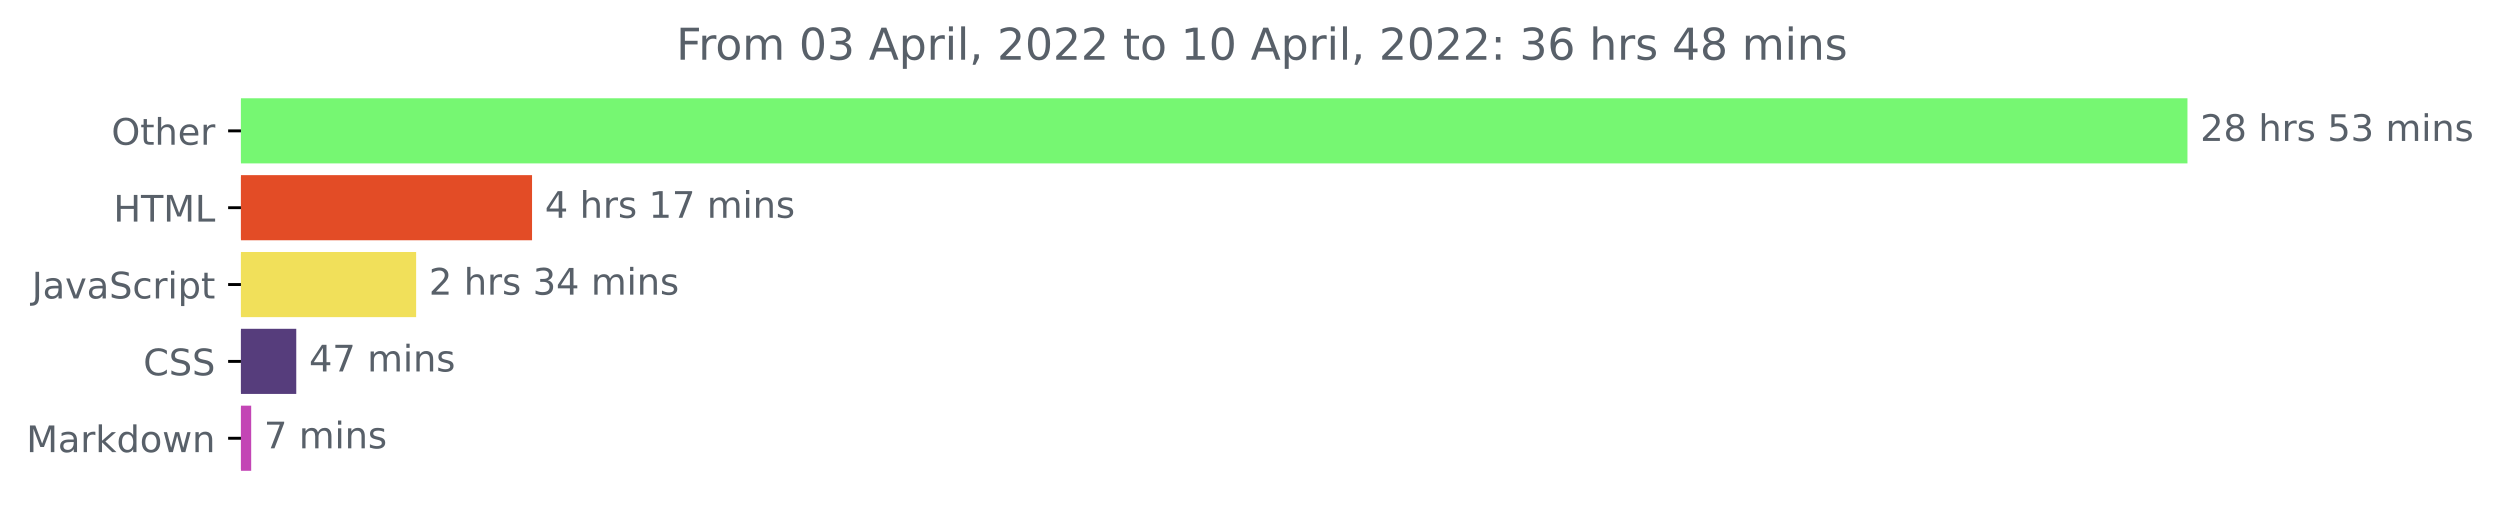
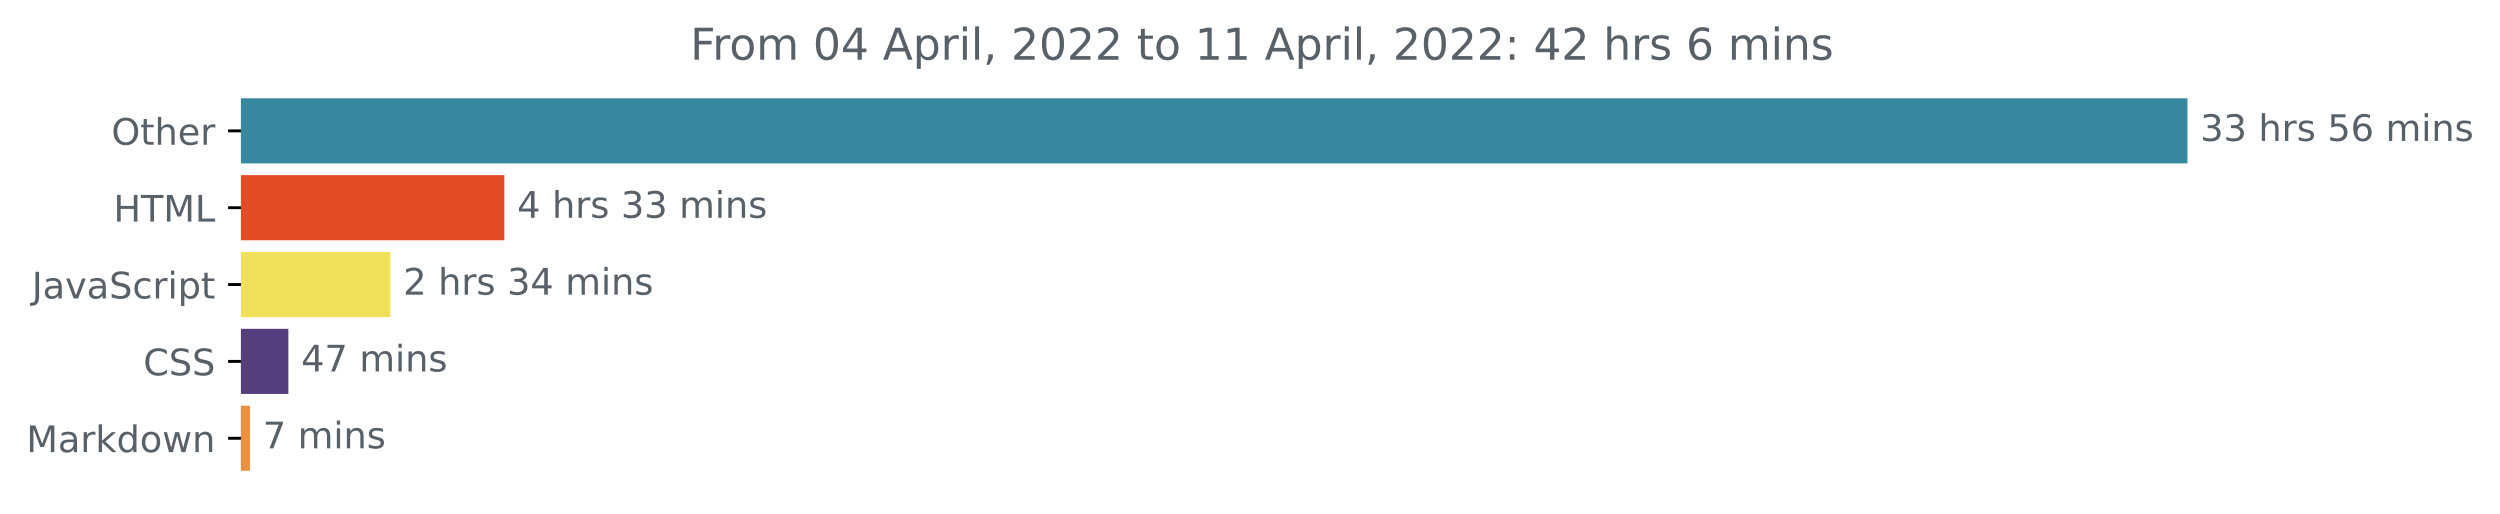
<svg xmlns="http://www.w3.org/2000/svg" xmlns:xlink="http://www.w3.org/1999/xlink" width="683.177pt" height="140.398pt" viewBox="0 0 683.177 140.398" version="1.1">
  <defs>
    <style type="text/css">*{stroke-linejoin: round; stroke-linecap: butt}</style>
  </defs>
  <g id="figure_1">
    <g id="patch_1">
      <path d="M 0 140.398  L 683.177 140.398  L 683.177 0  L 0 0  L 0 140.398  z " style="fill: none" />
    </g>
    <g id="axes_1">
      <g id="patch_2">
-         <path d="M 65.841 27.358  L 597.269 27.358  L 597.269 44.158  L 65.841 44.158  z " clip-path="url(#pcac3b221d7)" style="fill: #76f772; stroke: #76f772; stroke-linejoin: miter" />
+         <path d="M 65.841 27.358  L 597.269 27.358  L 597.269 44.158  L 65.841 44.158  z " clip-path="url(#pdcb928e803)" style="fill: #36889e; stroke: #36889e; stroke-linejoin: miter" />
      </g>
      <g id="patch_3">
-         <path d="M 65.841 48.358  L 144.892 48.358  L 144.892 65.158  L 65.841 65.158  z " clip-path="url(#pcac3b221d7)" style="fill: #e34c26; stroke: #e34c26; stroke-linejoin: miter" />
+         <path d="M 65.841 48.358  L 137.322 48.358  L 137.322 65.158  L 65.841 65.158  z " clip-path="url(#pdcb928e803)" style="fill: #e34c26; stroke: #e34c26; stroke-linejoin: miter" />
      </g>
      <g id="patch_4">
-         <path d="M 65.841 69.358  L 113.217 69.358  L 113.217 86.158  L 65.841 86.158  z " clip-path="url(#pcac3b221d7)" style="fill: #f1e05a; stroke: #f1e05a; stroke-linejoin: miter" />
+         <path d="M 65.841 69.358  L 106.197 69.358  L 106.197 86.158  L 65.841 86.158  z " clip-path="url(#pdcb928e803)" style="fill: #f1e05a; stroke: #f1e05a; stroke-linejoin: miter" />
      </g>
      <g id="patch_5">
-         <path d="M 65.841 90.358  L 80.46 90.358  L 80.46 107.158  L 65.841 107.158  z " clip-path="url(#pcac3b221d7)" style="fill: #563d7c; stroke: #563d7c; stroke-linejoin: miter" />
+         <path d="M 65.841 90.358  L 78.304 90.358  L 78.304 107.158  L 65.841 107.158  z " clip-path="url(#pdcb928e803)" style="fill: #563d7c; stroke: #563d7c; stroke-linejoin: miter" />
      </g>
      <g id="patch_6">
-         <path d="M 65.841 111.358  L 68.142 111.358  L 68.142 128.158  L 65.841 128.158  z " clip-path="url(#pcac3b221d7)" style="fill: #c345b5; stroke: #c345b5; stroke-linejoin: miter" />
+         <path d="M 65.841 111.358  L 67.819 111.358  L 67.819 128.158  L 65.841 128.158  z " clip-path="url(#pdcb928e803)" style="fill: #ec9043; stroke: #ec9043; stroke-linejoin: miter" />
      </g>
      <g id="matplotlib.axis_1" />
      <g id="matplotlib.axis_2">
        <g id="ytick_1">
          <g id="line2d_1">
            <defs>
-               <path id="m4996d52a76" d="M 0 0  L -3.5 0  " style="stroke: #000000; stroke-width: 0.8" />
+               <path id="mec43a45e48" d="M 0 0  L -3.5 0  " style="stroke: #000000; stroke-width: 0.8" />
            </defs>
            <g>
-               <use xlink:href="#m4996d52a76" x="65.841" y="35.758" style="stroke: #000000; stroke-width: 0.8" />
+               <use xlink:href="#mec43a45e48" x="65.841" y="35.758" style="stroke: #000000; stroke-width: 0.8" />
            </g>
          </g>
          <g id="text_1">
            <g style="fill: #586069" transform="translate(30.44687 39.55734)scale(0.1 -0.1)">
              <defs>
                <path id="DejaVuSans-4f" d="M 2522 4238  Q 1834 4238 1429 3725  Q 1025 3213 1025 2328  Q 1025 1447 1429 934  Q 1834 422 2522 422  Q 3209 422 3611 934  Q 4013 1447 4013 2328  Q 4013 3213 3611 3725  Q 3209 4238 2522 4238  z M 2522 4750  Q 3503 4750 4090 4092  Q 4678 3434 4678 2328  Q 4678 1225 4090 567  Q 3503 -91 2522 -91  Q 1538 -91 948 565  Q 359 1222 359 2328  Q 359 3434 948 4092  Q 1538 4750 2522 4750  z " transform="scale(0.015625)" />
                <path id="DejaVuSans-74" d="M 1172 4494  L 1172 3500  L 2356 3500  L 2356 3053  L 1172 3053  L 1172 1153  Q 1172 725 1289 603  Q 1406 481 1766 481  L 2356 481  L 2356 0  L 1766 0  Q 1100 0 847 248  Q 594 497 594 1153  L 594 3053  L 172 3053  L 172 3500  L 594 3500  L 594 4494  L 1172 4494  z " transform="scale(0.015625)" />
                <path id="DejaVuSans-68" d="M 3513 2113  L 3513 0  L 2938 0  L 2938 2094  Q 2938 2591 2744 2837  Q 2550 3084 2163 3084  Q 1697 3084 1428 2787  Q 1159 2491 1159 1978  L 1159 0  L 581 0  L 581 4863  L 1159 4863  L 1159 2956  Q 1366 3272 1645 3428  Q 1925 3584 2291 3584  Q 2894 3584 3203 3211  Q 3513 2838 3513 2113  z " transform="scale(0.015625)" />
                <path id="DejaVuSans-65" d="M 3597 1894  L 3597 1613  L 953 1613  Q 991 1019 1311 708  Q 1631 397 2203 397  Q 2534 397 2845 478  Q 3156 559 3463 722  L 3463 178  Q 3153 47 2828 -22  Q 2503 -91 2169 -91  Q 1331 -91 842 396  Q 353 884 353 1716  Q 353 2575 817 3079  Q 1281 3584 2069 3584  Q 2775 3584 3186 3129  Q 3597 2675 3597 1894  z M 3022 2063  Q 3016 2534 2758 2815  Q 2500 3097 2075 3097  Q 1594 3097 1305 2825  Q 1016 2553 972 2059  L 3022 2063  z " transform="scale(0.015625)" />
                <path id="DejaVuSans-72" d="M 2631 2963  Q 2534 3019 2420 3045  Q 2306 3072 2169 3072  Q 1681 3072 1420 2755  Q 1159 2438 1159 1844  L 1159 0  L 581 0  L 581 3500  L 1159 3500  L 1159 2956  Q 1341 3275 1631 3429  Q 1922 3584 2338 3584  Q 2397 3584 2469 3576  Q 2541 3569 2628 3553  L 2631 2963  z " transform="scale(0.015625)" />
              </defs>
              <use xlink:href="#DejaVuSans-4f" />
              <use xlink:href="#DejaVuSans-74" x="78.711" />
              <use xlink:href="#DejaVuSans-68" x="117.92" />
              <use xlink:href="#DejaVuSans-65" x="181.299" />
              <use xlink:href="#DejaVuSans-72" x="242.822" />
            </g>
          </g>
        </g>
        <g id="ytick_2">
          <g id="line2d_2">
            <g>
-               <use xlink:href="#m4996d52a76" x="65.841" y="56.758" style="stroke: #000000; stroke-width: 0.8" />
+               <use xlink:href="#mec43a45e48" x="65.841" y="56.758" style="stroke: #000000; stroke-width: 0.8" />
            </g>
          </g>
          <g id="text_2">
            <g style="fill: #586069" transform="translate(31.0125 60.55734)scale(0.1 -0.1)">
              <defs>
                <path id="DejaVuSans-48" d="M 628 4666  L 1259 4666  L 1259 2753  L 3553 2753  L 3553 4666  L 4184 4666  L 4184 0  L 3553 0  L 3553 2222  L 1259 2222  L 1259 0  L 628 0  L 628 4666  z " transform="scale(0.015625)" />
                <path id="DejaVuSans-54" d="M -19 4666  L 3928 4666  L 3928 4134  L 2272 4134  L 2272 0  L 1638 0  L 1638 4134  L -19 4134  L -19 4666  z " transform="scale(0.015625)" />
                <path id="DejaVuSans-4d" d="M 628 4666  L 1569 4666  L 2759 1491  L 3956 4666  L 4897 4666  L 4897 0  L 4281 0  L 4281 4097  L 3078 897  L 2444 897  L 1241 4097  L 1241 0  L 628 0  L 628 4666  z " transform="scale(0.015625)" />
                <path id="DejaVuSans-4c" d="M 628 4666  L 1259 4666  L 1259 531  L 3531 531  L 3531 0  L 628 0  L 628 4666  z " transform="scale(0.015625)" />
              </defs>
              <use xlink:href="#DejaVuSans-48" />
              <use xlink:href="#DejaVuSans-54" x="75.195" />
              <use xlink:href="#DejaVuSans-4d" x="136.279" />
              <use xlink:href="#DejaVuSans-4c" x="222.559" />
            </g>
          </g>
        </g>
        <g id="ytick_3">
          <g id="line2d_3">
            <g>
-               <use xlink:href="#m4996d52a76" x="65.841" y="77.758" style="stroke: #000000; stroke-width: 0.8" />
+               <use xlink:href="#mec43a45e48" x="65.841" y="77.758" style="stroke: #000000; stroke-width: 0.8" />
            </g>
          </g>
          <g id="text_3">
            <g style="fill: #586069" transform="translate(8.710938 81.55734)scale(0.1 -0.1)">
              <defs>
                <path id="DejaVuSans-4a" d="M 628 4666  L 1259 4666  L 1259 325  Q 1259 -519 939 -900  Q 619 -1281 -91 -1281  L -331 -1281  L -331 -750  L -134 -750  Q 284 -750 456 -515  Q 628 -281 628 325  L 628 4666  z " transform="scale(0.015625)" />
                <path id="DejaVuSans-61" d="M 2194 1759  Q 1497 1759 1228 1600  Q 959 1441 959 1056  Q 959 750 1161 570  Q 1363 391 1709 391  Q 2188 391 2477 730  Q 2766 1069 2766 1631  L 2766 1759  L 2194 1759  z M 3341 1997  L 3341 0  L 2766 0  L 2766 531  Q 2569 213 2275 61  Q 1981 -91 1556 -91  Q 1019 -91 701 211  Q 384 513 384 1019  Q 384 1609 779 1909  Q 1175 2209 1959 2209  L 2766 2209  L 2766 2266  Q 2766 2663 2505 2880  Q 2244 3097 1772 3097  Q 1472 3097 1187 3025  Q 903 2953 641 2809  L 641 3341  Q 956 3463 1253 3523  Q 1550 3584 1831 3584  Q 2591 3584 2966 3190  Q 3341 2797 3341 1997  z " transform="scale(0.015625)" />
                <path id="DejaVuSans-76" d="M 191 3500  L 800 3500  L 1894 563  L 2988 3500  L 3597 3500  L 2284 0  L 1503 0  L 191 3500  z " transform="scale(0.015625)" />
                <path id="DejaVuSans-53" d="M 3425 4513  L 3425 3897  Q 3066 4069 2747 4153  Q 2428 4238 2131 4238  Q 1616 4238 1336 4038  Q 1056 3838 1056 3469  Q 1056 3159 1242 3001  Q 1428 2844 1947 2747  L 2328 2669  Q 3034 2534 3370 2195  Q 3706 1856 3706 1288  Q 3706 609 3251 259  Q 2797 -91 1919 -91  Q 1588 -91 1214 -16  Q 841 59 441 206  L 441 856  Q 825 641 1194 531  Q 1563 422 1919 422  Q 2459 422 2753 634  Q 3047 847 3047 1241  Q 3047 1584 2836 1778  Q 2625 1972 2144 2069  L 1759 2144  Q 1053 2284 737 2584  Q 422 2884 422 3419  Q 422 4038 858 4394  Q 1294 4750 2059 4750  Q 2388 4750 2728 4690  Q 3069 4631 3425 4513  z " transform="scale(0.015625)" />
                <path id="DejaVuSans-63" d="M 3122 3366  L 3122 2828  Q 2878 2963 2633 3030  Q 2388 3097 2138 3097  Q 1578 3097 1268 2742  Q 959 2388 959 1747  Q 959 1106 1268 751  Q 1578 397 2138 397  Q 2388 397 2633 464  Q 2878 531 3122 666  L 3122 134  Q 2881 22 2623 -34  Q 2366 -91 2075 -91  Q 1284 -91 818 406  Q 353 903 353 1747  Q 353 2603 823 3093  Q 1294 3584 2113 3584  Q 2378 3584 2631 3529  Q 2884 3475 3122 3366  z " transform="scale(0.015625)" />
                <path id="DejaVuSans-69" d="M 603 3500  L 1178 3500  L 1178 0  L 603 0  L 603 3500  z M 603 4863  L 1178 4863  L 1178 4134  L 603 4134  L 603 4863  z " transform="scale(0.015625)" />
                <path id="DejaVuSans-70" d="M 1159 525  L 1159 -1331  L 581 -1331  L 581 3500  L 1159 3500  L 1159 2969  Q 1341 3281 1617 3432  Q 1894 3584 2278 3584  Q 2916 3584 3314 3078  Q 3713 2572 3713 1747  Q 3713 922 3314 415  Q 2916 -91 2278 -91  Q 1894 -91 1617 61  Q 1341 213 1159 525  z M 3116 1747  Q 3116 2381 2855 2742  Q 2594 3103 2138 3103  Q 1681 3103 1420 2742  Q 1159 2381 1159 1747  Q 1159 1113 1420 752  Q 1681 391 2138 391  Q 2594 391 2855 752  Q 3116 1113 3116 1747  z " transform="scale(0.015625)" />
              </defs>
              <use xlink:href="#DejaVuSans-4a" />
              <use xlink:href="#DejaVuSans-61" x="29.492" />
              <use xlink:href="#DejaVuSans-76" x="90.771" />
              <use xlink:href="#DejaVuSans-61" x="149.951" />
              <use xlink:href="#DejaVuSans-53" x="211.23" />
              <use xlink:href="#DejaVuSans-63" x="274.707" />
              <use xlink:href="#DejaVuSans-72" x="329.688" />
              <use xlink:href="#DejaVuSans-69" x="370.801" />
              <use xlink:href="#DejaVuSans-70" x="398.584" />
              <use xlink:href="#DejaVuSans-74" x="462.061" />
            </g>
          </g>
        </g>
        <g id="ytick_4">
          <g id="line2d_4">
            <g>
-               <use xlink:href="#m4996d52a76" x="65.841" y="98.758" style="stroke: #000000; stroke-width: 0.8" />
+               <use xlink:href="#mec43a45e48" x="65.841" y="98.758" style="stroke: #000000; stroke-width: 0.8" />
            </g>
          </g>
          <g id="text_4">
            <g style="fill: #586069" transform="translate(39.16094 102.5573)scale(0.1 -0.1)">
              <defs>
                <path id="DejaVuSans-43" d="M 4122 4306  L 4122 3641  Q 3803 3938 3442 4084  Q 3081 4231 2675 4231  Q 1875 4231 1450 3742  Q 1025 3253 1025 2328  Q 1025 1406 1450 917  Q 1875 428 2675 428  Q 3081 428 3442 575  Q 3803 722 4122 1019  L 4122 359  Q 3791 134 3420 21  Q 3050 -91 2638 -91  Q 1578 -91 968 557  Q 359 1206 359 2328  Q 359 3453 968 4101  Q 1578 4750 2638 4750  Q 3056 4750 3426 4639  Q 3797 4528 4122 4306  z " transform="scale(0.015625)" />
              </defs>
              <use xlink:href="#DejaVuSans-43" />
              <use xlink:href="#DejaVuSans-53" x="69.824" />
              <use xlink:href="#DejaVuSans-53" x="133.301" />
            </g>
          </g>
        </g>
        <g id="ytick_5">
          <g id="line2d_5">
            <g>
-               <use xlink:href="#m4996d52a76" x="65.841" y="119.758" style="stroke: #000000; stroke-width: 0.8" />
+               <use xlink:href="#mec43a45e48" x="65.841" y="119.758" style="stroke: #000000; stroke-width: 0.8" />
            </g>
          </g>
          <g id="text_5">
            <g style="fill: #586069" transform="translate(7.2 123.5573)scale(0.1 -0.1)">
              <defs>
                <path id="DejaVuSans-6b" d="M 581 4863  L 1159 4863  L 1159 1991  L 2875 3500  L 3609 3500  L 1753 1863  L 3688 0  L 2938 0  L 1159 1709  L 1159 0  L 581 0  L 581 4863  z " transform="scale(0.015625)" />
                <path id="DejaVuSans-64" d="M 2906 2969  L 2906 4863  L 3481 4863  L 3481 0  L 2906 0  L 2906 525  Q 2725 213 2448 61  Q 2172 -91 1784 -91  Q 1150 -91 751 415  Q 353 922 353 1747  Q 353 2572 751 3078  Q 1150 3584 1784 3584  Q 2172 3584 2448 3432  Q 2725 3281 2906 2969  z M 947 1747  Q 947 1113 1208 752  Q 1469 391 1925 391  Q 2381 391 2643 752  Q 2906 1113 2906 1747  Q 2906 2381 2643 2742  Q 2381 3103 1925 3103  Q 1469 3103 1208 2742  Q 947 2381 947 1747  z " transform="scale(0.015625)" />
                <path id="DejaVuSans-6f" d="M 1959 3097  Q 1497 3097 1228 2736  Q 959 2375 959 1747  Q 959 1119 1226 758  Q 1494 397 1959 397  Q 2419 397 2687 759  Q 2956 1122 2956 1747  Q 2956 2369 2687 2733  Q 2419 3097 1959 3097  z M 1959 3584  Q 2709 3584 3137 3096  Q 3566 2609 3566 1747  Q 3566 888 3137 398  Q 2709 -91 1959 -91  Q 1206 -91 779 398  Q 353 888 353 1747  Q 353 2609 779 3096  Q 1206 3584 1959 3584  z " transform="scale(0.015625)" />
                <path id="DejaVuSans-77" d="M 269 3500  L 844 3500  L 1563 769  L 2278 3500  L 2956 3500  L 3675 769  L 4391 3500  L 4966 3500  L 4050 0  L 3372 0  L 2619 2869  L 1863 0  L 1184 0  L 269 3500  z " transform="scale(0.015625)" />
                <path id="DejaVuSans-6e" d="M 3513 2113  L 3513 0  L 2938 0  L 2938 2094  Q 2938 2591 2744 2837  Q 2550 3084 2163 3084  Q 1697 3084 1428 2787  Q 1159 2491 1159 1978  L 1159 0  L 581 0  L 581 3500  L 1159 3500  L 1159 2956  Q 1366 3272 1645 3428  Q 1925 3584 2291 3584  Q 2894 3584 3203 3211  Q 3513 2838 3513 2113  z " transform="scale(0.015625)" />
              </defs>
              <use xlink:href="#DejaVuSans-4d" />
              <use xlink:href="#DejaVuSans-61" x="86.279" />
              <use xlink:href="#DejaVuSans-72" x="147.559" />
              <use xlink:href="#DejaVuSans-6b" x="188.672" />
              <use xlink:href="#DejaVuSans-64" x="246.582" />
              <use xlink:href="#DejaVuSans-6f" x="310.059" />
              <use xlink:href="#DejaVuSans-77" x="371.24" />
              <use xlink:href="#DejaVuSans-6e" x="453.027" />
            </g>
          </g>
        </g>
      </g>
      <g id="text_6">
        <g style="fill: #586069" transform="translate(601.2692 38.5175)scale(0.1 -0.1)">
          <defs>
-             <path id="DejaVuSans-32" d="M 1228 531  L 3431 531  L 3431 0  L 469 0  L 469 531  Q 828 903 1448 1529  Q 2069 2156 2228 2338  Q 2531 2678 2651 2914  Q 2772 3150 2772 3378  Q 2772 3750 2511 3984  Q 2250 4219 1831 4219  Q 1534 4219 1204 4116  Q 875 4013 500 3803  L 500 4441  Q 881 4594 1212 4672  Q 1544 4750 1819 4750  Q 2544 4750 2975 4387  Q 3406 4025 3406 3419  Q 3406 3131 3298 2873  Q 3191 2616 2906 2266  Q 2828 2175 2409 1742  Q 1991 1309 1228 531  z " transform="scale(0.015625)" />
-             <path id="DejaVuSans-38" d="M 2034 2216  Q 1584 2216 1326 1975  Q 1069 1734 1069 1313  Q 1069 891 1326 650  Q 1584 409 2034 409  Q 2484 409 2743 651  Q 3003 894 3003 1313  Q 3003 1734 2745 1975  Q 2488 2216 2034 2216  z M 1403 2484  Q 997 2584 770 2862  Q 544 3141 544 3541  Q 544 4100 942 4425  Q 1341 4750 2034 4750  Q 2731 4750 3128 4425  Q 3525 4100 3525 3541  Q 3525 3141 3298 2862  Q 3072 2584 2669 2484  Q 3125 2378 3379 2068  Q 3634 1759 3634 1313  Q 3634 634 3220 271  Q 2806 -91 2034 -91  Q 1263 -91 848 271  Q 434 634 434 1313  Q 434 1759 690 2068  Q 947 2378 1403 2484  z M 1172 3481  Q 1172 3119 1398 2916  Q 1625 2713 2034 2713  Q 2441 2713 2670 2916  Q 2900 3119 2900 3481  Q 2900 3844 2670 4047  Q 2441 4250 2034 4250  Q 1625 4250 1398 4047  Q 1172 3844 1172 3481  z " transform="scale(0.015625)" />
+             <path id="DejaVuSans-33" d="M 2597 2516  Q 3050 2419 3304 2112  Q 3559 1806 3559 1356  Q 3559 666 3084 287  Q 2609 -91 1734 -91  Q 1441 -91 1130 -33  Q 819 25 488 141  L 488 750  Q 750 597 1062 519  Q 1375 441 1716 441  Q 2309 441 2620 675  Q 2931 909 2931 1356  Q 2931 1769 2642 2001  Q 2353 2234 1838 2234  L 1294 2234  L 1294 2753  L 1863 2753  Q 2328 2753 2575 2939  Q 2822 3125 2822 3475  Q 2822 3834 2567 4026  Q 2313 4219 1838 4219  Q 1578 4219 1281 4162  Q 984 4106 628 3988  L 628 4550  Q 988 4650 1302 4700  Q 1616 4750 1894 4750  Q 2613 4750 3031 4423  Q 3450 4097 3450 3541  Q 3450 3153 3228 2886  Q 3006 2619 2597 2516  z " transform="scale(0.015625)" />
            <path id="DejaVuSans-20" transform="scale(0.015625)" />
            <path id="DejaVuSans-73" d="M 2834 3397  L 2834 2853  Q 2591 2978 2328 3040  Q 2066 3103 1784 3103  Q 1356 3103 1142 2972  Q 928 2841 928 2578  Q 928 2378 1081 2264  Q 1234 2150 1697 2047  L 1894 2003  Q 2506 1872 2764 1633  Q 3022 1394 3022 966  Q 3022 478 2636 193  Q 2250 -91 1575 -91  Q 1294 -91 989 -36  Q 684 19 347 128  L 347 722  Q 666 556 975 473  Q 1284 391 1588 391  Q 1994 391 2212 530  Q 2431 669 2431 922  Q 2431 1156 2273 1281  Q 2116 1406 1581 1522  L 1381 1569  Q 847 1681 609 1914  Q 372 2147 372 2553  Q 372 3047 722 3315  Q 1072 3584 1716 3584  Q 2034 3584 2315 3537  Q 2597 3491 2834 3397  z " transform="scale(0.015625)" />
            <path id="DejaVuSans-35" d="M 691 4666  L 3169 4666  L 3169 4134  L 1269 4134  L 1269 2991  Q 1406 3038 1543 3061  Q 1681 3084 1819 3084  Q 2600 3084 3056 2656  Q 3513 2228 3513 1497  Q 3513 744 3044 326  Q 2575 -91 1722 -91  Q 1428 -91 1123 -41  Q 819 9 494 109  L 494 744  Q 775 591 1075 516  Q 1375 441 1709 441  Q 2250 441 2565 725  Q 2881 1009 2881 1497  Q 2881 1984 2565 2268  Q 2250 2553 1709 2553  Q 1456 2553 1204 2497  Q 953 2441 691 2322  L 691 4666  z " transform="scale(0.015625)" />
-             <path id="DejaVuSans-33" d="M 2597 2516  Q 3050 2419 3304 2112  Q 3559 1806 3559 1356  Q 3559 666 3084 287  Q 2609 -91 1734 -91  Q 1441 -91 1130 -33  Q 819 25 488 141  L 488 750  Q 750 597 1062 519  Q 1375 441 1716 441  Q 2309 441 2620 675  Q 2931 909 2931 1356  Q 2931 1769 2642 2001  Q 2353 2234 1838 2234  L 1294 2234  L 1294 2753  L 1863 2753  Q 2328 2753 2575 2939  Q 2822 3125 2822 3475  Q 2822 3834 2567 4026  Q 2313 4219 1838 4219  Q 1578 4219 1281 4162  Q 984 4106 628 3988  L 628 4550  Q 988 4650 1302 4700  Q 1616 4750 1894 4750  Q 2613 4750 3031 4423  Q 3450 4097 3450 3541  Q 3450 3153 3228 2886  Q 3006 2619 2597 2516  z " transform="scale(0.015625)" />
+             <path id="DejaVuSans-36" d="M 2113 2584  Q 1688 2584 1439 2293  Q 1191 2003 1191 1497  Q 1191 994 1439 701  Q 1688 409 2113 409  Q 2538 409 2786 701  Q 3034 994 3034 1497  Q 3034 2003 2786 2293  Q 2538 2584 2113 2584  z M 3366 4563  L 3366 3988  Q 3128 4100 2886 4159  Q 2644 4219 2406 4219  Q 1781 4219 1451 3797  Q 1122 3375 1075 2522  Q 1259 2794 1537 2939  Q 1816 3084 2150 3084  Q 2853 3084 3261 2657  Q 3669 2231 3669 1497  Q 3669 778 3244 343  Q 2819 -91 2113 -91  Q 1303 -91 875 529  Q 447 1150 447 2328  Q 447 3434 972 4092  Q 1497 4750 2381 4750  Q 2619 4750 2861 4703  Q 3103 4656 3366 4563  z " transform="scale(0.015625)" />
            <path id="DejaVuSans-6d" d="M 3328 2828  Q 3544 3216 3844 3400  Q 4144 3584 4550 3584  Q 5097 3584 5394 3201  Q 5691 2819 5691 2113  L 5691 0  L 5113 0  L 5113 2094  Q 5113 2597 4934 2840  Q 4756 3084 4391 3084  Q 3944 3084 3684 2787  Q 3425 2491 3425 1978  L 3425 0  L 2847 0  L 2847 2094  Q 2847 2600 2669 2842  Q 2491 3084 2119 3084  Q 1678 3084 1418 2786  Q 1159 2488 1159 1978  L 1159 0  L 581 0  L 581 3500  L 1159 3500  L 1159 2956  Q 1356 3278 1631 3431  Q 1906 3584 2284 3584  Q 2666 3584 2933 3390  Q 3200 3197 3328 2828  z " transform="scale(0.015625)" />
          </defs>
-           <use xlink:href="#DejaVuSans-32" />
-           <use xlink:href="#DejaVuSans-38" x="63.623" />
+           <use xlink:href="#DejaVuSans-33" />
+           <use xlink:href="#DejaVuSans-33" x="63.623" />
          <use xlink:href="#DejaVuSans-20" x="127.246" />
          <use xlink:href="#DejaVuSans-68" x="159.033" />
          <use xlink:href="#DejaVuSans-72" x="222.412" />
          <use xlink:href="#DejaVuSans-73" x="263.525" />
          <use xlink:href="#DejaVuSans-20" x="315.625" />
          <use xlink:href="#DejaVuSans-35" x="347.412" />
-           <use xlink:href="#DejaVuSans-33" x="411.035" />
+           <use xlink:href="#DejaVuSans-36" x="411.035" />
          <use xlink:href="#DejaVuSans-20" x="474.658" />
          <use xlink:href="#DejaVuSans-6d" x="506.445" />
          <use xlink:href="#DejaVuSans-69" x="603.857" />
          <use xlink:href="#DejaVuSans-6e" x="631.641" />
          <use xlink:href="#DejaVuSans-73" x="695.02" />
        </g>
      </g>
      <g id="text_7">
-         <g style="fill: #586069" transform="translate(148.8916 59.5175)scale(0.1 -0.1)">
+         <g style="fill: #586069" transform="translate(141.322 59.5175)scale(0.1 -0.1)">
          <defs>
            <path id="DejaVuSans-34" d="M 2419 4116  L 825 1625  L 2419 1625  L 2419 4116  z M 2253 4666  L 3047 4666  L 3047 1625  L 3713 1625  L 3713 1100  L 3047 1100  L 3047 0  L 2419 0  L 2419 1100  L 313 1100  L 313 1709  L 2253 4666  z " transform="scale(0.015625)" />
-             <path id="DejaVuSans-31" d="M 794 531  L 1825 531  L 1825 4091  L 703 3866  L 703 4441  L 1819 4666  L 2450 4666  L 2450 531  L 3481 531  L 3481 0  L 794 0  L 794 531  z " transform="scale(0.015625)" />
-             <path id="DejaVuSans-37" d="M 525 4666  L 3525 4666  L 3525 4397  L 1831 0  L 1172 0  L 2766 4134  L 525 4134  L 525 4666  z " transform="scale(0.015625)" />
          </defs>
          <use xlink:href="#DejaVuSans-34" />
          <use xlink:href="#DejaVuSans-20" x="63.623" />
          <use xlink:href="#DejaVuSans-68" x="95.41" />
          <use xlink:href="#DejaVuSans-72" x="158.789" />
          <use xlink:href="#DejaVuSans-73" x="199.902" />
          <use xlink:href="#DejaVuSans-20" x="252.002" />
-           <use xlink:href="#DejaVuSans-31" x="283.789" />
-           <use xlink:href="#DejaVuSans-37" x="347.412" />
+           <use xlink:href="#DejaVuSans-33" x="283.789" />
+           <use xlink:href="#DejaVuSans-33" x="347.412" />
          <use xlink:href="#DejaVuSans-20" x="411.035" />
          <use xlink:href="#DejaVuSans-6d" x="442.822" />
          <use xlink:href="#DejaVuSans-69" x="540.234" />
          <use xlink:href="#DejaVuSans-6e" x="568.018" />
          <use xlink:href="#DejaVuSans-73" x="631.396" />
        </g>
      </g>
      <g id="text_8">
-         <g style="fill: #586069" transform="translate(117.2171 80.5175)scale(0.1 -0.1)">
+         <g style="fill: #586069" transform="translate(110.1973 80.5175)scale(0.1 -0.1)">
+           <defs>
+             <path id="DejaVuSans-32" d="M 1228 531  L 3431 531  L 3431 0  L 469 0  L 469 531  Q 828 903 1448 1529  Q 2069 2156 2228 2338  Q 2531 2678 2651 2914  Q 2772 3150 2772 3378  Q 2772 3750 2511 3984  Q 2250 4219 1831 4219  Q 1534 4219 1204 4116  Q 875 4013 500 3803  L 500 4441  Q 881 4594 1212 4672  Q 1544 4750 1819 4750  Q 2544 4750 2975 4387  Q 3406 4025 3406 3419  Q 3406 3131 3298 2873  Q 3191 2616 2906 2266  Q 2828 2175 2409 1742  Q 1991 1309 1228 531  z " transform="scale(0.015625)" />
+           </defs>
          <use xlink:href="#DejaVuSans-32" />
          <use xlink:href="#DejaVuSans-20" x="63.623" />
          <use xlink:href="#DejaVuSans-68" x="95.41" />
          <use xlink:href="#DejaVuSans-72" x="158.789" />
          <use xlink:href="#DejaVuSans-73" x="199.902" />
          <use xlink:href="#DejaVuSans-20" x="252.002" />
          <use xlink:href="#DejaVuSans-33" x="283.789" />
          <use xlink:href="#DejaVuSans-34" x="347.412" />
          <use xlink:href="#DejaVuSans-20" x="411.035" />
          <use xlink:href="#DejaVuSans-6d" x="442.822" />
          <use xlink:href="#DejaVuSans-69" x="540.234" />
          <use xlink:href="#DejaVuSans-6e" x="568.018" />
          <use xlink:href="#DejaVuSans-73" x="631.396" />
        </g>
      </g>
      <g id="text_9">
-         <g style="fill: #586069" transform="translate(84.45965 101.5175)scale(0.1 -0.1)">
+         <g style="fill: #586069" transform="translate(82.30371 101.5175)scale(0.1 -0.1)">
+           <defs>
+             <path id="DejaVuSans-37" d="M 525 4666  L 3525 4666  L 3525 4397  L 1831 0  L 1172 0  L 2766 4134  L 525 4134  L 525 4666  z " transform="scale(0.015625)" />
+           </defs>
          <use xlink:href="#DejaVuSans-34" />
          <use xlink:href="#DejaVuSans-37" x="63.623" />
          <use xlink:href="#DejaVuSans-20" x="127.246" />
          <use xlink:href="#DejaVuSans-6d" x="159.033" />
          <use xlink:href="#DejaVuSans-69" x="256.445" />
          <use xlink:href="#DejaVuSans-6e" x="284.229" />
          <use xlink:href="#DejaVuSans-73" x="347.607" />
        </g>
      </g>
      <g id="text_10">
-         <g style="fill: #586069" transform="translate(72.14177 122.5175)scale(0.1 -0.1)">
+         <g style="fill: #586069" transform="translate(71.81889 122.5175)scale(0.1 -0.1)">
          <use xlink:href="#DejaVuSans-37" />
          <use xlink:href="#DejaVuSans-20" x="63.623" />
          <use xlink:href="#DejaVuSans-6d" x="95.41" />
          <use xlink:href="#DejaVuSans-69" x="192.822" />
          <use xlink:href="#DejaVuSans-6e" x="220.605" />
          <use xlink:href="#DejaVuSans-73" x="283.984" />
        </g>
      </g>
      <g id="text_11">
-         <g style="fill: #586069" transform="translate(184.8019 16.31812)scale(0.12 -0.12)">
+         <g style="fill: #586069" transform="translate(188.6194 16.31812)scale(0.12 -0.12)">
          <defs>
            <path id="DejaVuSans-46" d="M 628 4666  L 3309 4666  L 3309 4134  L 1259 4134  L 1259 2759  L 3109 2759  L 3109 2228  L 1259 2228  L 1259 0  L 628 0  L 628 4666  z " transform="scale(0.015625)" />
            <path id="DejaVuSans-30" d="M 2034 4250  Q 1547 4250 1301 3770  Q 1056 3291 1056 2328  Q 1056 1369 1301 889  Q 1547 409 2034 409  Q 2525 409 2770 889  Q 3016 1369 3016 2328  Q 3016 3291 2770 3770  Q 2525 4250 2034 4250  z M 2034 4750  Q 2819 4750 3233 4129  Q 3647 3509 3647 2328  Q 3647 1150 3233 529  Q 2819 -91 2034 -91  Q 1250 -91 836 529  Q 422 1150 422 2328  Q 422 3509 836 4129  Q 1250 4750 2034 4750  z " transform="scale(0.015625)" />
            <path id="DejaVuSans-41" d="M 2188 4044  L 1331 1722  L 3047 1722  L 2188 4044  z M 1831 4666  L 2547 4666  L 4325 0  L 3669 0  L 3244 1197  L 1141 1197  L 716 0  L 50 0  L 1831 4666  z " transform="scale(0.015625)" />
            <path id="DejaVuSans-6c" d="M 603 4863  L 1178 4863  L 1178 0  L 603 0  L 603 4863  z " transform="scale(0.015625)" />
            <path id="DejaVuSans-2c" d="M 750 794  L 1409 794  L 1409 256  L 897 -744  L 494 -744  L 750 256  L 750 794  z " transform="scale(0.015625)" />
+             <path id="DejaVuSans-31" d="M 794 531  L 1825 531  L 1825 4091  L 703 3866  L 703 4441  L 1819 4666  L 2450 4666  L 2450 531  L 3481 531  L 3481 0  L 794 0  L 794 531  z " transform="scale(0.015625)" />
            <path id="DejaVuSans-3a" d="M 750 794  L 1409 794  L 1409 0  L 750 0  L 750 794  z M 750 3309  L 1409 3309  L 1409 2516  L 750 2516  L 750 3309  z " transform="scale(0.015625)" />
-             <path id="DejaVuSans-36" d="M 2113 2584  Q 1688 2584 1439 2293  Q 1191 2003 1191 1497  Q 1191 994 1439 701  Q 1688 409 2113 409  Q 2538 409 2786 701  Q 3034 994 3034 1497  Q 3034 2003 2786 2293  Q 2538 2584 2113 2584  z M 3366 4563  L 3366 3988  Q 3128 4100 2886 4159  Q 2644 4219 2406 4219  Q 1781 4219 1451 3797  Q 1122 3375 1075 2522  Q 1259 2794 1537 2939  Q 1816 3084 2150 3084  Q 2853 3084 3261 2657  Q 3669 2231 3669 1497  Q 3669 778 3244 343  Q 2819 -91 2113 -91  Q 1303 -91 875 529  Q 447 1150 447 2328  Q 447 3434 972 4092  Q 1497 4750 2381 4750  Q 2619 4750 2861 4703  Q 3103 4656 3366 4563  z " transform="scale(0.015625)" />
          </defs>
          <use xlink:href="#DejaVuSans-46" />
          <use xlink:href="#DejaVuSans-72" x="50.27" />
          <use xlink:href="#DejaVuSans-6f" x="89.133" />
          <use xlink:href="#DejaVuSans-6d" x="150.314" />
          <use xlink:href="#DejaVuSans-20" x="247.727" />
          <use xlink:href="#DejaVuSans-30" x="279.514" />
-           <use xlink:href="#DejaVuSans-33" x="343.137" />
+           <use xlink:href="#DejaVuSans-34" x="343.137" />
          <use xlink:href="#DejaVuSans-20" x="406.76" />
          <use xlink:href="#DejaVuSans-41" x="438.547" />
          <use xlink:href="#DejaVuSans-70" x="506.955" />
          <use xlink:href="#DejaVuSans-72" x="570.432" />
          <use xlink:href="#DejaVuSans-69" x="611.545" />
          <use xlink:href="#DejaVuSans-6c" x="639.328" />
          <use xlink:href="#DejaVuSans-2c" x="667.111" />
          <use xlink:href="#DejaVuSans-20" x="698.898" />
          <use xlink:href="#DejaVuSans-32" x="730.686" />
          <use xlink:href="#DejaVuSans-30" x="794.309" />
          <use xlink:href="#DejaVuSans-32" x="857.932" />
          <use xlink:href="#DejaVuSans-32" x="921.555" />
          <use xlink:href="#DejaVuSans-20" x="985.178" />
          <use xlink:href="#DejaVuSans-74" x="1016.965" />
          <use xlink:href="#DejaVuSans-6f" x="1056.174" />
          <use xlink:href="#DejaVuSans-20" x="1117.355" />
          <use xlink:href="#DejaVuSans-31" x="1149.143" />
-           <use xlink:href="#DejaVuSans-30" x="1212.766" />
+           <use xlink:href="#DejaVuSans-31" x="1212.766" />
          <use xlink:href="#DejaVuSans-20" x="1276.389" />
          <use xlink:href="#DejaVuSans-41" x="1308.176" />
          <use xlink:href="#DejaVuSans-70" x="1376.584" />
          <use xlink:href="#DejaVuSans-72" x="1440.061" />
          <use xlink:href="#DejaVuSans-69" x="1481.174" />
          <use xlink:href="#DejaVuSans-6c" x="1508.957" />
          <use xlink:href="#DejaVuSans-2c" x="1536.74" />
          <use xlink:href="#DejaVuSans-20" x="1568.527" />
          <use xlink:href="#DejaVuSans-32" x="1600.314" />
          <use xlink:href="#DejaVuSans-30" x="1663.938" />
          <use xlink:href="#DejaVuSans-32" x="1727.561" />
          <use xlink:href="#DejaVuSans-32" x="1791.184" />
          <use xlink:href="#DejaVuSans-3a" x="1854.807" />
          <use xlink:href="#DejaVuSans-20" x="1888.498" />
-           <use xlink:href="#DejaVuSans-33" x="1920.285" />
-           <use xlink:href="#DejaVuSans-36" x="1983.908" />
+           <use xlink:href="#DejaVuSans-34" x="1920.285" />
+           <use xlink:href="#DejaVuSans-32" x="1983.908" />
          <use xlink:href="#DejaVuSans-20" x="2047.531" />
          <use xlink:href="#DejaVuSans-68" x="2079.318" />
          <use xlink:href="#DejaVuSans-72" x="2142.697" />
          <use xlink:href="#DejaVuSans-73" x="2183.811" />
          <use xlink:href="#DejaVuSans-20" x="2235.91" />
-           <use xlink:href="#DejaVuSans-34" x="2267.697" />
-           <use xlink:href="#DejaVuSans-38" x="2331.32" />
-           <use xlink:href="#DejaVuSans-20" x="2394.943" />
-           <use xlink:href="#DejaVuSans-6d" x="2426.73" />
-           <use xlink:href="#DejaVuSans-69" x="2524.143" />
-           <use xlink:href="#DejaVuSans-6e" x="2551.926" />
-           <use xlink:href="#DejaVuSans-73" x="2615.305" />
+           <use xlink:href="#DejaVuSans-36" x="2267.697" />
+           <use xlink:href="#DejaVuSans-20" x="2331.32" />
+           <use xlink:href="#DejaVuSans-6d" x="2363.107" />
+           <use xlink:href="#DejaVuSans-69" x="2460.52" />
+           <use xlink:href="#DejaVuSans-6e" x="2488.303" />
+           <use xlink:href="#DejaVuSans-73" x="2551.682" />
        </g>
      </g>
    </g>
  </g>
  <defs>
-     <clipPath id="pcac3b221d7">
+     <clipPath id="pdcb928e803">
      <rect x="65.841" y="22.318" width="558" height="110.88" />
    </clipPath>
  </defs>
</svg>
